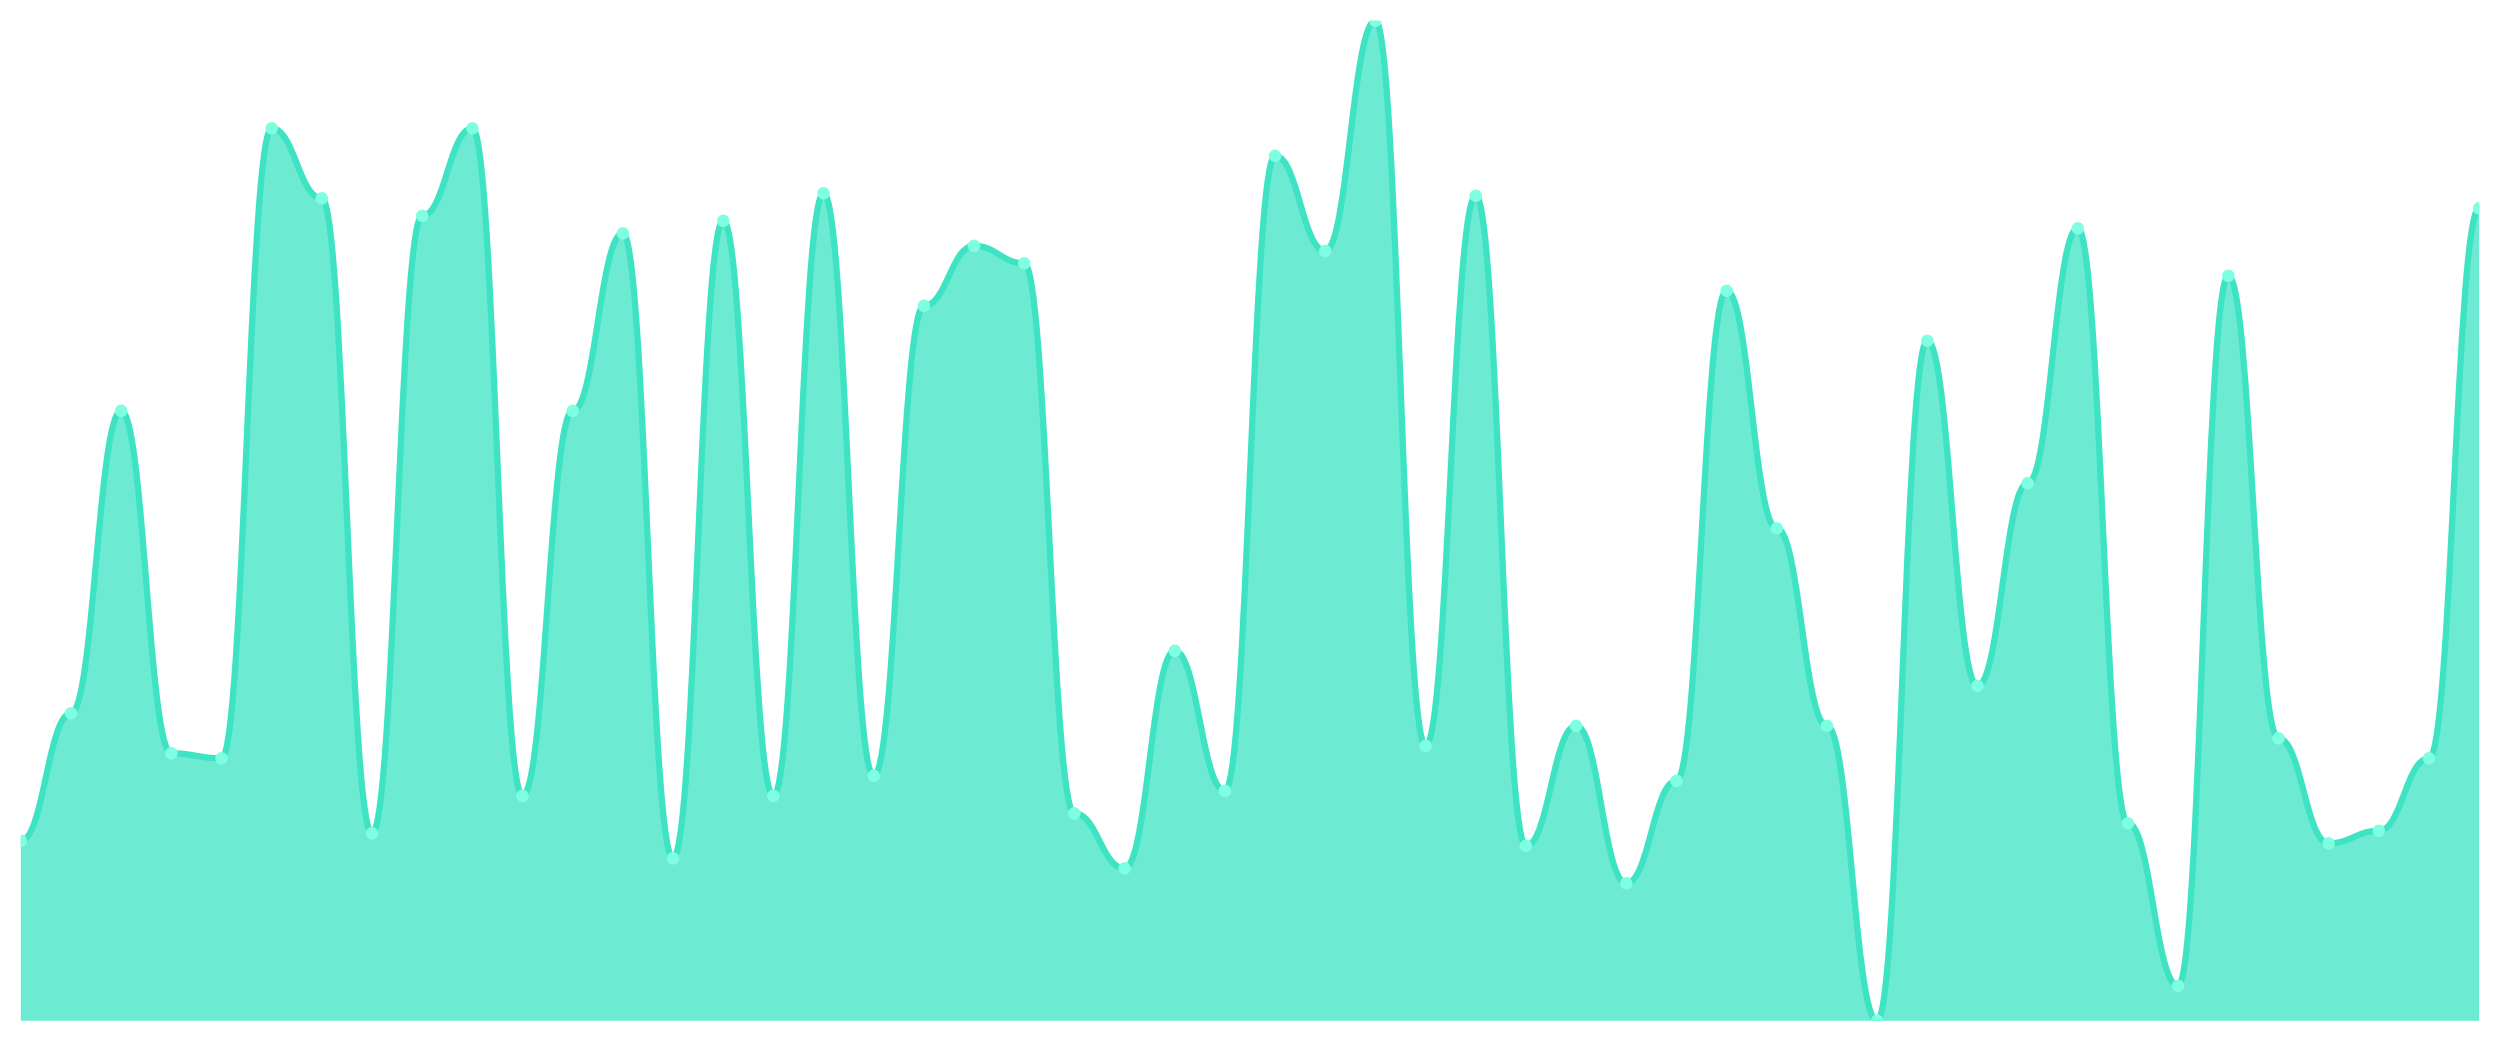
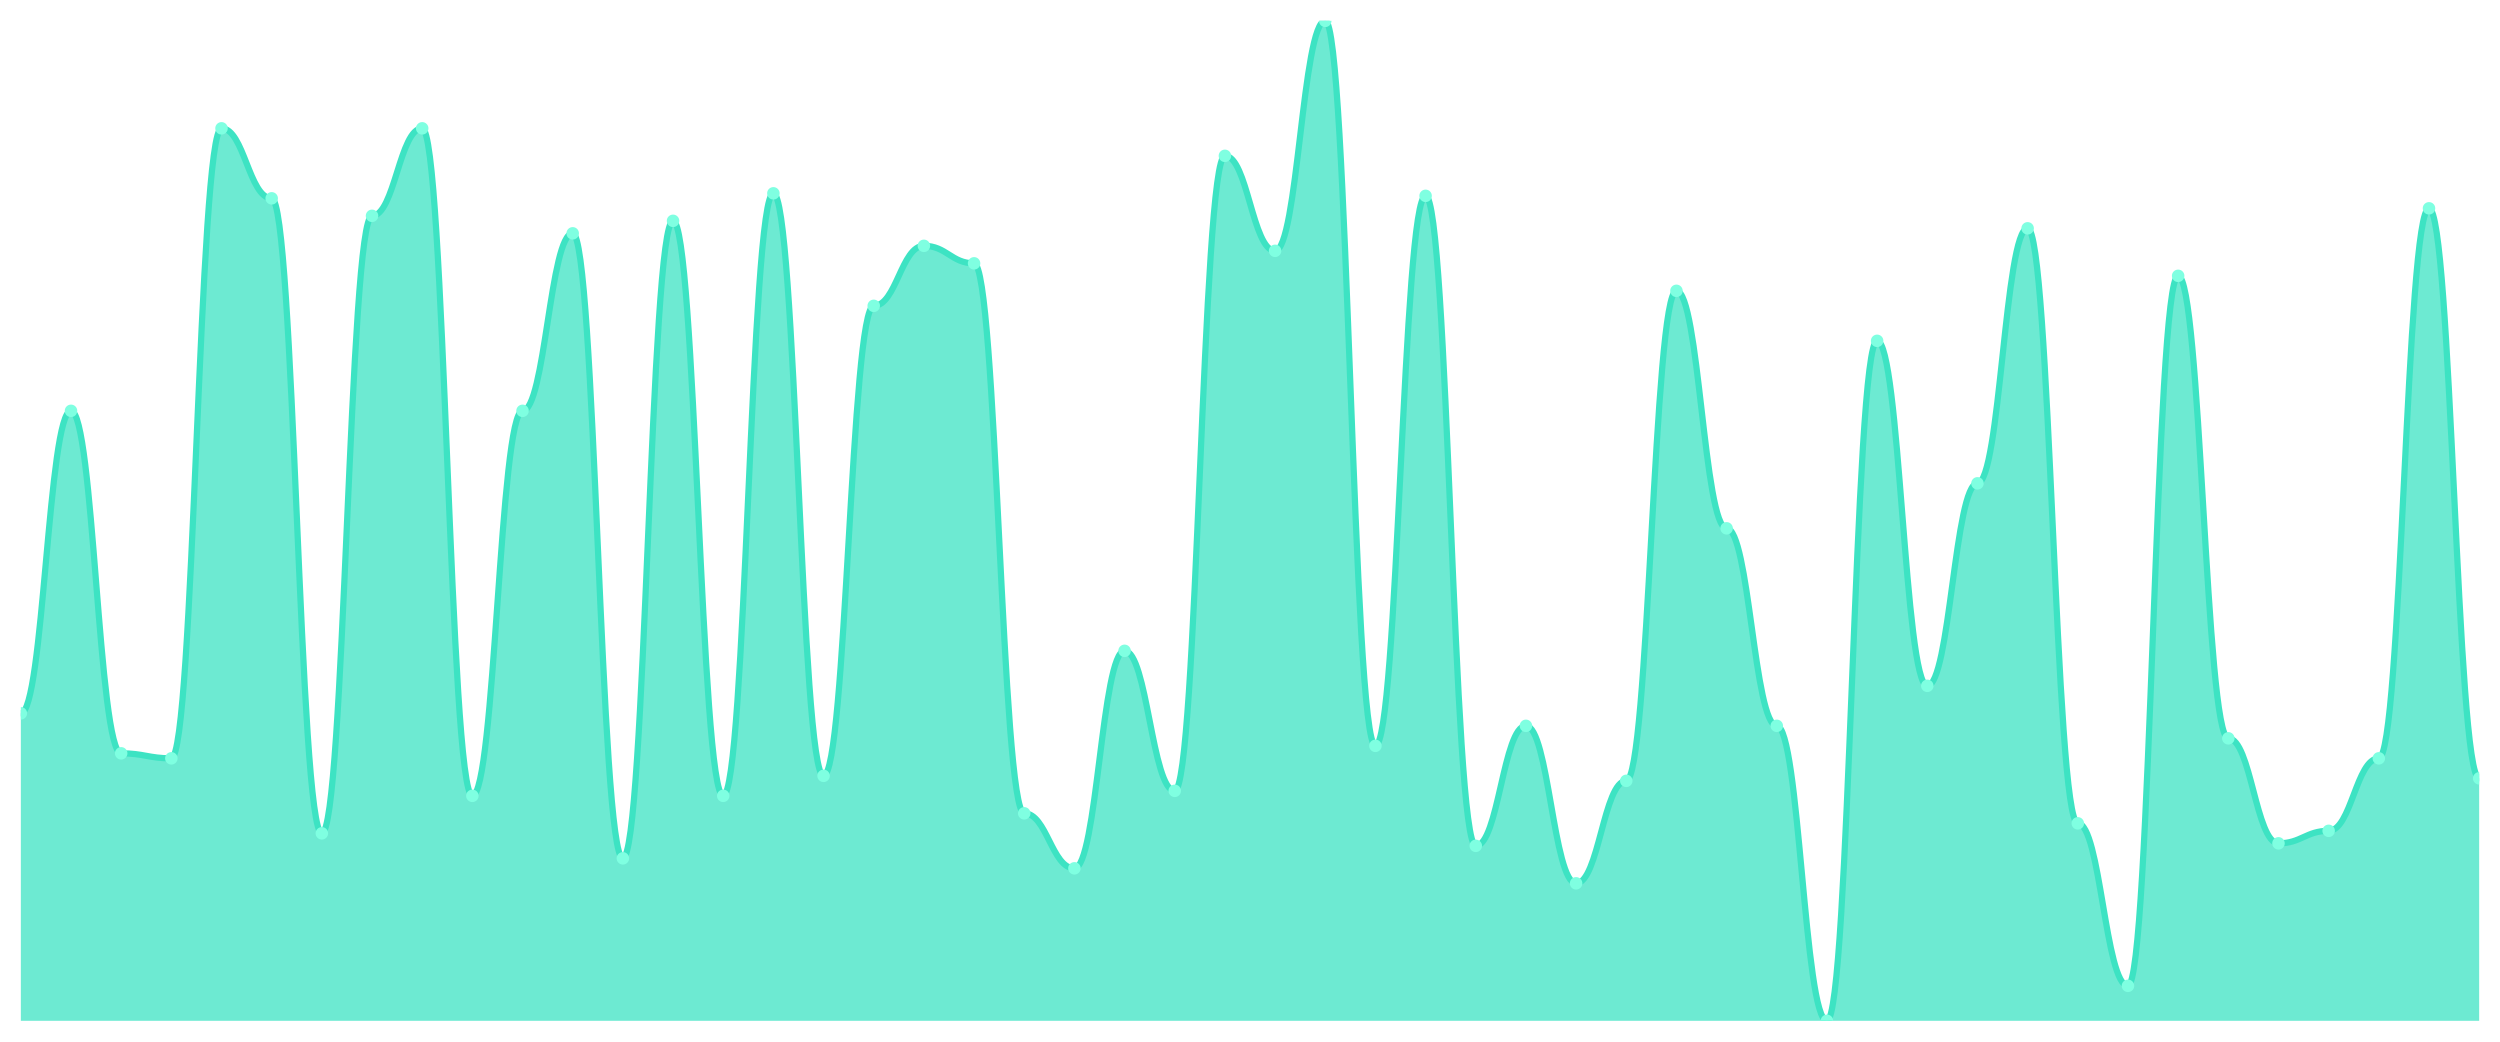
<svg xmlns="http://www.w3.org/2000/svg" viewBox="0 0 1200 500" width="1200" height="500">
  <defs>
    <clipPath id="c">
      <rect x="10" y="10" width="1180" height="480" />
    </clipPath>
  </defs>
  <rect width="1200" height="500" fill="none" />
  <g clip-path="url(#c)">
-     <path d="M 10,490 L 10,403.6 C 20.837,403.6 23.245,342.4 34.082,342.4 C 44.918,342.4 47.327,197.2 58.163,197.2 C 69,197.2 71.408,361.6 82.245,361.6 C 93.082,361.6 95.49,364 106.327,364 C 117.163,364 119.571,61.6 130.408,61.6 C 141.245,61.6 143.653,95.2 154.49,95.2 C 165.327,95.2 167.735,400 178.571,400 C 189.408,400 191.816,103.6 202.653,103.6 C 213.49,103.6 215.898,61.6 226.735,61.6 C 237.571,61.6 239.98,382 250.816,382 C 261.653,382 264.061,197.2 274.898,197.2 C 285.735,197.2 288.143,112 298.98,112 C 309.816,112 312.224,412 323.061,412 C 333.898,412 336.306,106 347.143,106 C 357.98,106 360.388,382 371.224,382 C 382.061,382 384.469,92.8 395.306,92.8 C 406.143,92.8 408.551,372.4 419.388,372.4 C 430.224,372.4 432.633,146.8 443.469,146.8 C 454.306,146.8 456.714,118 467.551,118 C 478.388,118 480.796,126.4 491.633,126.4 C 502.469,126.4 504.878,390.4 515.714,390.4 C 526.551,390.4 528.959,416.8 539.796,416.8 C 550.633,416.8 553.041,312.4 563.878,312.4 C 574.714,312.4 577.122,379.6 587.959,379.6 C 598.796,379.6 601.204,74.8 612.041,74.8 C 622.878,74.8 625.286,120.4 636.122,120.4 C 646.959,120.4 649.367,10 660.204,10 C 671.041,10 673.449,358 684.286,358 C 695.122,358 697.531,94 708.367,94 C 719.204,94 721.612,406 732.449,406 C 743.286,406 745.694,348.4 756.531,348.4 C 767.367,348.4 769.776,424 780.612,424 C 791.449,424 793.857,374.8 804.694,374.8 C 815.531,374.8 817.939,139.6 828.776,139.6 C 839.612,139.6 842.02,253.6 852.857,253.6 C 863.694,253.6 866.102,348.4 876.939,348.4 C 887.776,348.4 890.184,490 901.02,490 C 911.857,490 914.265,163.6 925.102,163.6 C 935.939,163.6 938.347,329.2 949.184,329.2 C 960.02,329.2 962.429,232 973.265,232 C 984.102,232 986.51,109.6 997.347,109.6 C 1008.184,109.6 1010.592,395.2 1021.429,395.2 C 1032.265,395.2 1034.673,473.2 1045.51,473.2 C 1056.347,473.2 1058.755,132.4 1069.592,132.4 C 1080.429,132.4 1082.837,354.4 1093.673,354.4 C 1104.51,354.4 1106.918,404.8 1117.755,404.8 C 1128.592,404.8 1131,398.8 1141.837,398.8 C 1152.673,398.8 1155.082,364 1165.918,364 C 1176.755,364 1179.163,100 1190,100 L 1190,490 Z" fill="rgba(61,227,195,0.75)" />
-     <path d="M 10,403.6 C 20.837,403.6 23.245,342.4 34.082,342.4 C 44.918,342.4 47.327,197.2 58.163,197.2 C 69,197.2 71.408,361.6 82.245,361.6 C 93.082,361.6 95.49,364 106.327,364 C 117.163,364 119.571,61.6 130.408,61.6 C 141.245,61.6 143.653,95.2 154.49,95.2 C 165.327,95.2 167.735,400 178.571,400 C 189.408,400 191.816,103.6 202.653,103.6 C 213.49,103.6 215.898,61.6 226.735,61.6 C 237.571,61.6 239.98,382 250.816,382 C 261.653,382 264.061,197.2 274.898,197.2 C 285.735,197.2 288.143,112 298.98,112 C 309.816,112 312.224,412 323.061,412 C 333.898,412 336.306,106 347.143,106 C 357.98,106 360.388,382 371.224,382 C 382.061,382 384.469,92.8 395.306,92.8 C 406.143,92.8 408.551,372.4 419.388,372.4 C 430.224,372.4 432.633,146.8 443.469,146.8 C 454.306,146.8 456.714,118 467.551,118 C 478.388,118 480.796,126.4 491.633,126.4 C 502.469,126.4 504.878,390.4 515.714,390.4 C 526.551,390.4 528.959,416.8 539.796,416.8 C 550.633,416.8 553.041,312.4 563.878,312.4 C 574.714,312.4 577.122,379.6 587.959,379.6 C 598.796,379.6 601.204,74.8 612.041,74.8 C 622.878,74.8 625.286,120.4 636.122,120.4 C 646.959,120.4 649.367,10 660.204,10 C 671.041,10 673.449,358 684.286,358 C 695.122,358 697.531,94 708.367,94 C 719.204,94 721.612,406 732.449,406 C 743.286,406 745.694,348.4 756.531,348.4 C 767.367,348.4 769.776,424 780.612,424 C 791.449,424 793.857,374.8 804.694,374.8 C 815.531,374.8 817.939,139.6 828.776,139.6 C 839.612,139.6 842.02,253.6 852.857,253.6 C 863.694,253.6 866.102,348.4 876.939,348.4 C 887.776,348.4 890.184,490 901.02,490 C 911.857,490 914.265,163.6 925.102,163.6 C 935.939,163.6 938.347,329.2 949.184,329.2 C 960.02,329.2 962.429,232 973.265,232 C 984.102,232 986.51,109.6 997.347,109.6 C 1008.184,109.6 1010.592,395.2 1021.429,395.2 C 1032.265,395.2 1034.673,473.2 1045.51,473.2 C 1056.347,473.2 1058.755,132.4 1069.592,132.4 C 1080.429,132.4 1082.837,354.4 1093.673,354.4 C 1104.51,354.4 1106.918,404.8 1117.755,404.8 C 1128.592,404.8 1131,398.8 1141.837,398.8 C 1152.673,398.8 1155.082,364 1165.918,364 C 1176.755,364 1179.163,100 1190,100" fill="none" stroke="#3de3c3" stroke-width="3" stroke-linecap="round" stroke-linejoin="round" />
-     <circle cx="10" cy="403.6" r="3" fill="#7fffe1" />
-     <circle cx="34.082" cy="342.4" r="3" fill="#7fffe1" />
-     <circle cx="58.163" cy="197.2" r="3" fill="#7fffe1" />
-     <circle cx="82.245" cy="361.6" r="3" fill="#7fffe1" />
-     <circle cx="106.327" cy="364" r="3" fill="#7fffe1" />
-     <circle cx="130.408" cy="61.6" r="3" fill="#7fffe1" />
-     <circle cx="154.49" cy="95.2" r="3" fill="#7fffe1" />
-     <circle cx="178.571" cy="400" r="3" fill="#7fffe1" />
-     <circle cx="202.653" cy="103.6" r="3" fill="#7fffe1" />
-     <circle cx="226.735" cy="61.6" r="3" fill="#7fffe1" />
-     <circle cx="250.816" cy="382" r="3" fill="#7fffe1" />
-     <circle cx="274.898" cy="197.2" r="3" fill="#7fffe1" />
-     <circle cx="298.98" cy="112" r="3" fill="#7fffe1" />
-     <circle cx="323.061" cy="412" r="3" fill="#7fffe1" />
-     <circle cx="347.143" cy="106" r="3" fill="#7fffe1" />
-     <circle cx="371.224" cy="382" r="3" fill="#7fffe1" />
-     <circle cx="395.306" cy="92.8" r="3" fill="#7fffe1" />
-     <circle cx="419.388" cy="372.4" r="3" fill="#7fffe1" />
-     <circle cx="443.469" cy="146.8" r="3" fill="#7fffe1" />
-     <circle cx="467.551" cy="118" r="3" fill="#7fffe1" />
-     <circle cx="491.633" cy="126.4" r="3" fill="#7fffe1" />
-     <circle cx="515.714" cy="390.4" r="3" fill="#7fffe1" />
-     <circle cx="539.796" cy="416.8" r="3" fill="#7fffe1" />
-     <circle cx="563.878" cy="312.4" r="3" fill="#7fffe1" />
-     <circle cx="587.959" cy="379.6" r="3" fill="#7fffe1" />
-     <circle cx="612.041" cy="74.8" r="3" fill="#7fffe1" />
-     <circle cx="636.122" cy="120.4" r="3" fill="#7fffe1" />
-     <circle cx="660.204" cy="10" r="3" fill="#7fffe1" />
-     <circle cx="684.286" cy="358" r="3" fill="#7fffe1" />
-     <circle cx="708.367" cy="94" r="3" fill="#7fffe1" />
-     <circle cx="732.449" cy="406" r="3" fill="#7fffe1" />
-     <circle cx="756.531" cy="348.4" r="3" fill="#7fffe1" />
-     <circle cx="780.612" cy="424" r="3" fill="#7fffe1" />
-     <circle cx="804.694" cy="374.8" r="3" fill="#7fffe1" />
-     <circle cx="828.776" cy="139.6" r="3" fill="#7fffe1" />
-     <circle cx="852.857" cy="253.6" r="3" fill="#7fffe1" />
-     <circle cx="876.939" cy="348.4" r="3" fill="#7fffe1" />
-     <circle cx="901.02" cy="490" r="3" fill="#7fffe1" />
-     <circle cx="925.102" cy="163.6" r="3" fill="#7fffe1" />
-     <circle cx="949.184" cy="329.2" r="3" fill="#7fffe1" />
-     <circle cx="973.265" cy="232" r="3" fill="#7fffe1" />
-     <circle cx="997.347" cy="109.6" r="3" fill="#7fffe1" />
-     <circle cx="1021.429" cy="395.2" r="3" fill="#7fffe1" />
-     <circle cx="1045.51" cy="473.2" r="3" fill="#7fffe1" />
-     <circle cx="1069.592" cy="132.4" r="3" fill="#7fffe1" />
-     <circle cx="1093.673" cy="354.4" r="3" fill="#7fffe1" />
-     <circle cx="1117.755" cy="404.8" r="3" fill="#7fffe1" />
-     <circle cx="1141.837" cy="398.8" r="3" fill="#7fffe1" />
-     <circle cx="1165.918" cy="364" r="3" fill="#7fffe1" />
-     <circle cx="1190" cy="100" r="3" fill="#7fffe1" />
+     <path d="M 10,490 L 10,342.4 C 20.837,342.4 23.245,197.2 34.082,197.2 C 44.918,197.2 47.327,361.6 58.163,361.6 C 69,361.6 71.408,364 82.245,364 C 93.082,364 95.49,61.6 106.327,61.6 C 117.163,61.6 119.571,95.2 130.408,95.2 C 141.245,95.2 143.653,400 154.49,400 C 165.327,400 167.735,103.6 178.571,103.6 C 189.408,103.6 191.816,61.6 202.653,61.6 C 213.49,61.6 215.898,382 226.735,382 C 237.571,382 239.98,197.2 250.816,197.2 C 261.653,197.2 264.061,112 274.898,112 C 285.735,112 288.143,412 298.98,412 C 309.816,412 312.224,106 323.061,106 C 333.898,106 336.306,382 347.143,382 C 357.98,382 360.388,92.8 371.224,92.8 C 382.061,92.8 384.469,372.4 395.306,372.4 C 406.143,372.4 408.551,146.8 419.388,146.8 C 430.224,146.8 432.633,118 443.469,118 C 454.306,118 456.714,126.4 467.551,126.4 C 478.388,126.4 480.796,390.4 491.633,390.4 C 502.469,390.4 504.878,416.8 515.714,416.8 C 526.551,416.8 528.959,312.4 539.796,312.4 C 550.633,312.4 553.041,379.6 563.878,379.6 C 574.714,379.6 577.122,74.8 587.959,74.8 C 598.796,74.8 601.204,120.4 612.041,120.4 C 622.878,120.4 625.286,10 636.122,10 C 646.959,10 649.367,358 660.204,358 C 671.041,358 673.449,94 684.286,94 C 695.122,94 697.531,406 708.367,406 C 719.204,406 721.612,348.4 732.449,348.4 C 743.286,348.4 745.694,424 756.531,424 C 767.367,424 769.776,374.8 780.612,374.8 C 791.449,374.8 793.857,139.6 804.694,139.6 C 815.531,139.6 817.939,253.6 828.776,253.6 C 839.612,253.6 842.02,348.4 852.857,348.4 C 863.694,348.4 866.102,490 876.939,490 C 887.776,490 890.184,163.6 901.02,163.6 C 911.857,163.6 914.265,329.2 925.102,329.2 C 935.939,329.2 938.347,232 949.184,232 C 960.02,232 962.429,109.6 973.265,109.6 C 984.102,109.6 986.51,395.2 997.347,395.2 C 1008.184,395.2 1010.592,473.2 1021.429,473.2 C 1032.265,473.2 1034.673,132.4 1045.51,132.4 C 1056.347,132.4 1058.755,354.4 1069.592,354.4 C 1080.429,354.4 1082.837,404.8 1093.673,404.8 C 1104.51,404.8 1106.918,398.8 1117.755,398.8 C 1128.592,398.8 1131,364 1141.837,364 C 1152.673,364 1155.082,100 1165.918,100 C 1176.755,100 1179.163,373.6 1190,373.6 L 1190,490 Z" fill="rgba(61,227,195,0.75)" />
+     <path d="M 10,342.4 C 20.837,342.4 23.245,197.2 34.082,197.2 C 44.918,197.2 47.327,361.6 58.163,361.6 C 69,361.6 71.408,364 82.245,364 C 93.082,364 95.49,61.6 106.327,61.6 C 117.163,61.6 119.571,95.2 130.408,95.2 C 141.245,95.2 143.653,400 154.49,400 C 165.327,400 167.735,103.6 178.571,103.6 C 189.408,103.6 191.816,61.6 202.653,61.6 C 213.49,61.6 215.898,382 226.735,382 C 237.571,382 239.98,197.2 250.816,197.2 C 261.653,197.2 264.061,112 274.898,112 C 285.735,112 288.143,412 298.98,412 C 309.816,412 312.224,106 323.061,106 C 333.898,106 336.306,382 347.143,382 C 357.98,382 360.388,92.8 371.224,92.8 C 382.061,92.8 384.469,372.4 395.306,372.4 C 406.143,372.4 408.551,146.8 419.388,146.8 C 430.224,146.8 432.633,118 443.469,118 C 454.306,118 456.714,126.4 467.551,126.4 C 478.388,126.4 480.796,390.4 491.633,390.4 C 502.469,390.4 504.878,416.8 515.714,416.8 C 526.551,416.8 528.959,312.4 539.796,312.4 C 550.633,312.4 553.041,379.6 563.878,379.6 C 574.714,379.6 577.122,74.8 587.959,74.8 C 598.796,74.8 601.204,120.4 612.041,120.4 C 622.878,120.4 625.286,10 636.122,10 C 646.959,10 649.367,358 660.204,358 C 671.041,358 673.449,94 684.286,94 C 695.122,94 697.531,406 708.367,406 C 719.204,406 721.612,348.4 732.449,348.4 C 743.286,348.4 745.694,424 756.531,424 C 767.367,424 769.776,374.8 780.612,374.8 C 791.449,374.8 793.857,139.6 804.694,139.6 C 815.531,139.6 817.939,253.6 828.776,253.6 C 839.612,253.6 842.02,348.4 852.857,348.4 C 863.694,348.4 866.102,490 876.939,490 C 887.776,490 890.184,163.6 901.02,163.6 C 911.857,163.6 914.265,329.2 925.102,329.2 C 935.939,329.2 938.347,232 949.184,232 C 960.02,232 962.429,109.6 973.265,109.6 C 984.102,109.6 986.51,395.2 997.347,395.2 C 1008.184,395.2 1010.592,473.2 1021.429,473.2 C 1032.265,473.2 1034.673,132.4 1045.51,132.4 C 1056.347,132.4 1058.755,354.4 1069.592,354.4 C 1080.429,354.4 1082.837,404.8 1093.673,404.8 C 1104.51,404.8 1106.918,398.8 1117.755,398.8 C 1128.592,398.8 1131,364 1141.837,364 C 1152.673,364 1155.082,100 1165.918,100 C 1176.755,100 1179.163,373.6 1190,373.6" fill="none" stroke="#3de3c3" stroke-width="3" stroke-linecap="round" stroke-linejoin="round" />
+     <circle cx="10" cy="342.4" r="3" fill="#7fffe1" />
+     <circle cx="34.082" cy="197.2" r="3" fill="#7fffe1" />
+     <circle cx="58.163" cy="361.6" r="3" fill="#7fffe1" />
+     <circle cx="82.245" cy="364" r="3" fill="#7fffe1" />
+     <circle cx="106.327" cy="61.6" r="3" fill="#7fffe1" />
+     <circle cx="130.408" cy="95.2" r="3" fill="#7fffe1" />
+     <circle cx="154.49" cy="400" r="3" fill="#7fffe1" />
+     <circle cx="178.571" cy="103.6" r="3" fill="#7fffe1" />
+     <circle cx="202.653" cy="61.6" r="3" fill="#7fffe1" />
+     <circle cx="226.735" cy="382" r="3" fill="#7fffe1" />
+     <circle cx="250.816" cy="197.2" r="3" fill="#7fffe1" />
+     <circle cx="274.898" cy="112" r="3" fill="#7fffe1" />
+     <circle cx="298.98" cy="412" r="3" fill="#7fffe1" />
+     <circle cx="323.061" cy="106" r="3" fill="#7fffe1" />
+     <circle cx="347.143" cy="382" r="3" fill="#7fffe1" />
+     <circle cx="371.224" cy="92.8" r="3" fill="#7fffe1" />
+     <circle cx="395.306" cy="372.4" r="3" fill="#7fffe1" />
+     <circle cx="419.388" cy="146.8" r="3" fill="#7fffe1" />
+     <circle cx="443.469" cy="118" r="3" fill="#7fffe1" />
+     <circle cx="467.551" cy="126.4" r="3" fill="#7fffe1" />
+     <circle cx="491.633" cy="390.4" r="3" fill="#7fffe1" />
+     <circle cx="515.714" cy="416.8" r="3" fill="#7fffe1" />
+     <circle cx="539.796" cy="312.4" r="3" fill="#7fffe1" />
+     <circle cx="563.878" cy="379.6" r="3" fill="#7fffe1" />
+     <circle cx="587.959" cy="74.8" r="3" fill="#7fffe1" />
+     <circle cx="612.041" cy="120.4" r="3" fill="#7fffe1" />
+     <circle cx="636.122" cy="10" r="3" fill="#7fffe1" />
+     <circle cx="660.204" cy="358" r="3" fill="#7fffe1" />
+     <circle cx="684.286" cy="94" r="3" fill="#7fffe1" />
+     <circle cx="708.367" cy="406" r="3" fill="#7fffe1" />
+     <circle cx="732.449" cy="348.4" r="3" fill="#7fffe1" />
+     <circle cx="756.531" cy="424" r="3" fill="#7fffe1" />
+     <circle cx="780.612" cy="374.8" r="3" fill="#7fffe1" />
+     <circle cx="804.694" cy="139.6" r="3" fill="#7fffe1" />
+     <circle cx="828.776" cy="253.6" r="3" fill="#7fffe1" />
+     <circle cx="852.857" cy="348.4" r="3" fill="#7fffe1" />
+     <circle cx="876.939" cy="490" r="3" fill="#7fffe1" />
+     <circle cx="901.02" cy="163.6" r="3" fill="#7fffe1" />
+     <circle cx="925.102" cy="329.2" r="3" fill="#7fffe1" />
+     <circle cx="949.184" cy="232" r="3" fill="#7fffe1" />
+     <circle cx="973.265" cy="109.6" r="3" fill="#7fffe1" />
+     <circle cx="997.347" cy="395.2" r="3" fill="#7fffe1" />
+     <circle cx="1021.429" cy="473.2" r="3" fill="#7fffe1" />
+     <circle cx="1045.51" cy="132.4" r="3" fill="#7fffe1" />
+     <circle cx="1069.592" cy="354.4" r="3" fill="#7fffe1" />
+     <circle cx="1093.673" cy="404.8" r="3" fill="#7fffe1" />
+     <circle cx="1117.755" cy="398.8" r="3" fill="#7fffe1" />
+     <circle cx="1141.837" cy="364" r="3" fill="#7fffe1" />
+     <circle cx="1165.918" cy="100" r="3" fill="#7fffe1" />
+     <circle cx="1190" cy="373.6" r="3" fill="#7fffe1" />
  </g>
</svg>
